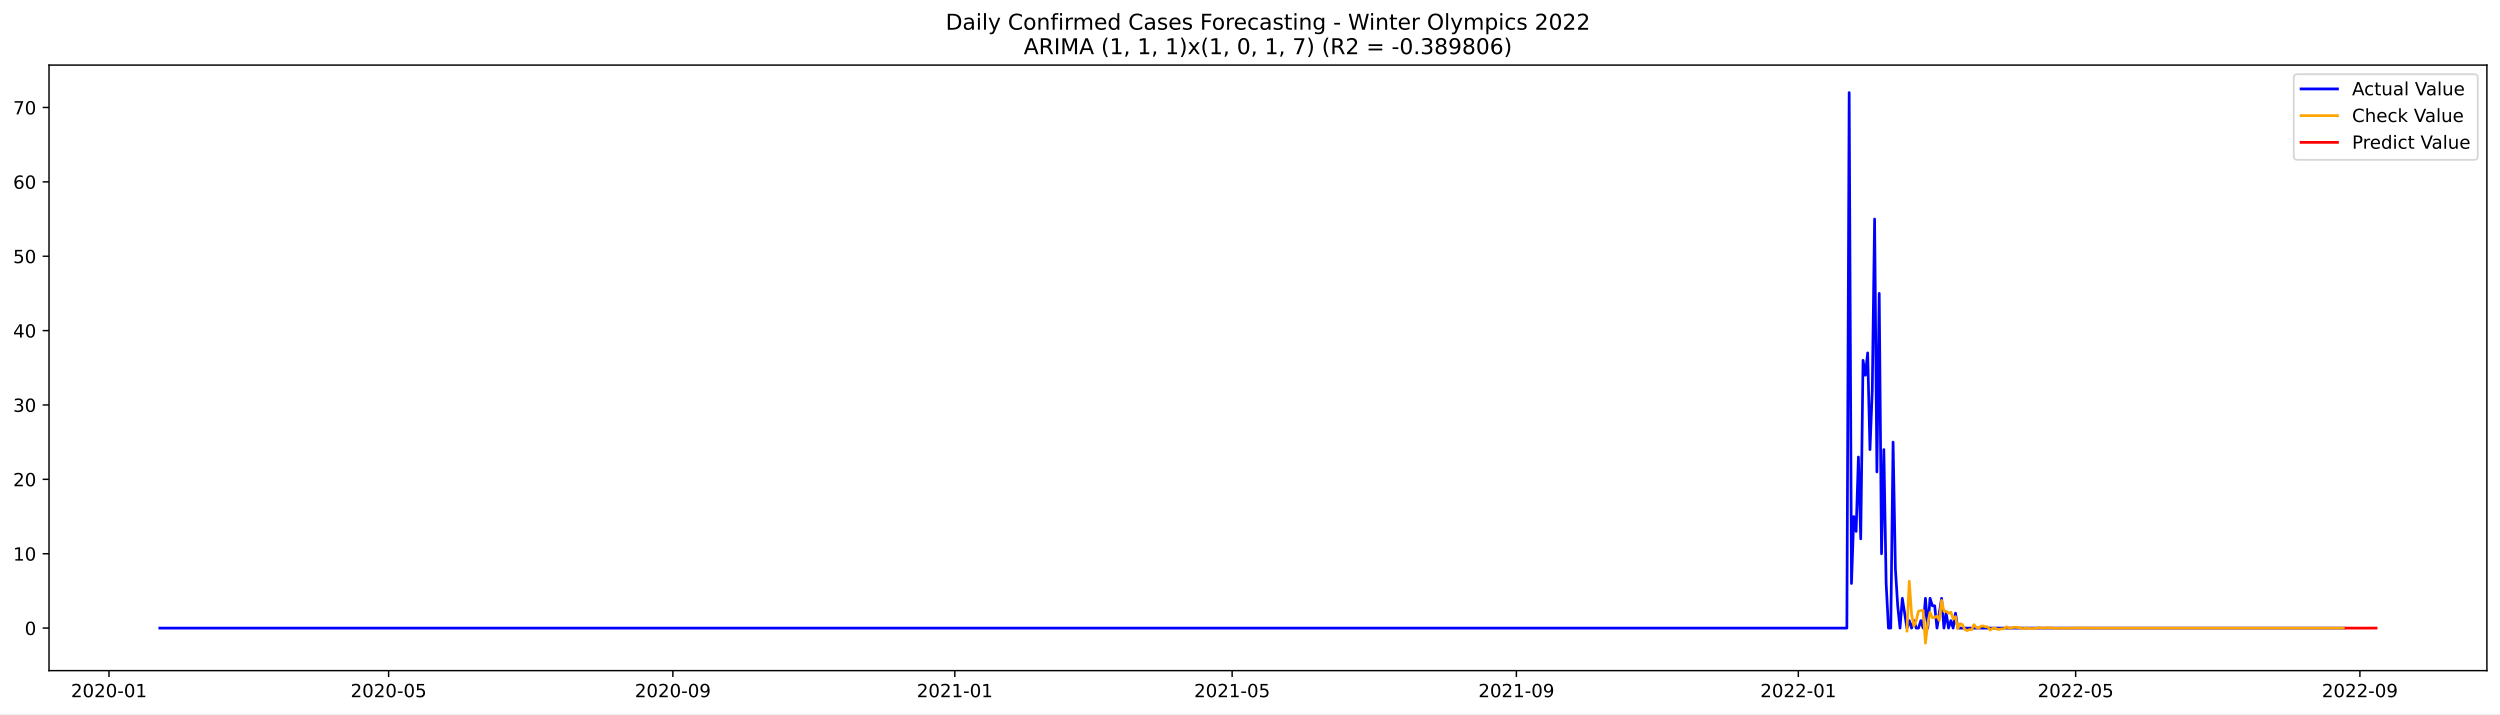
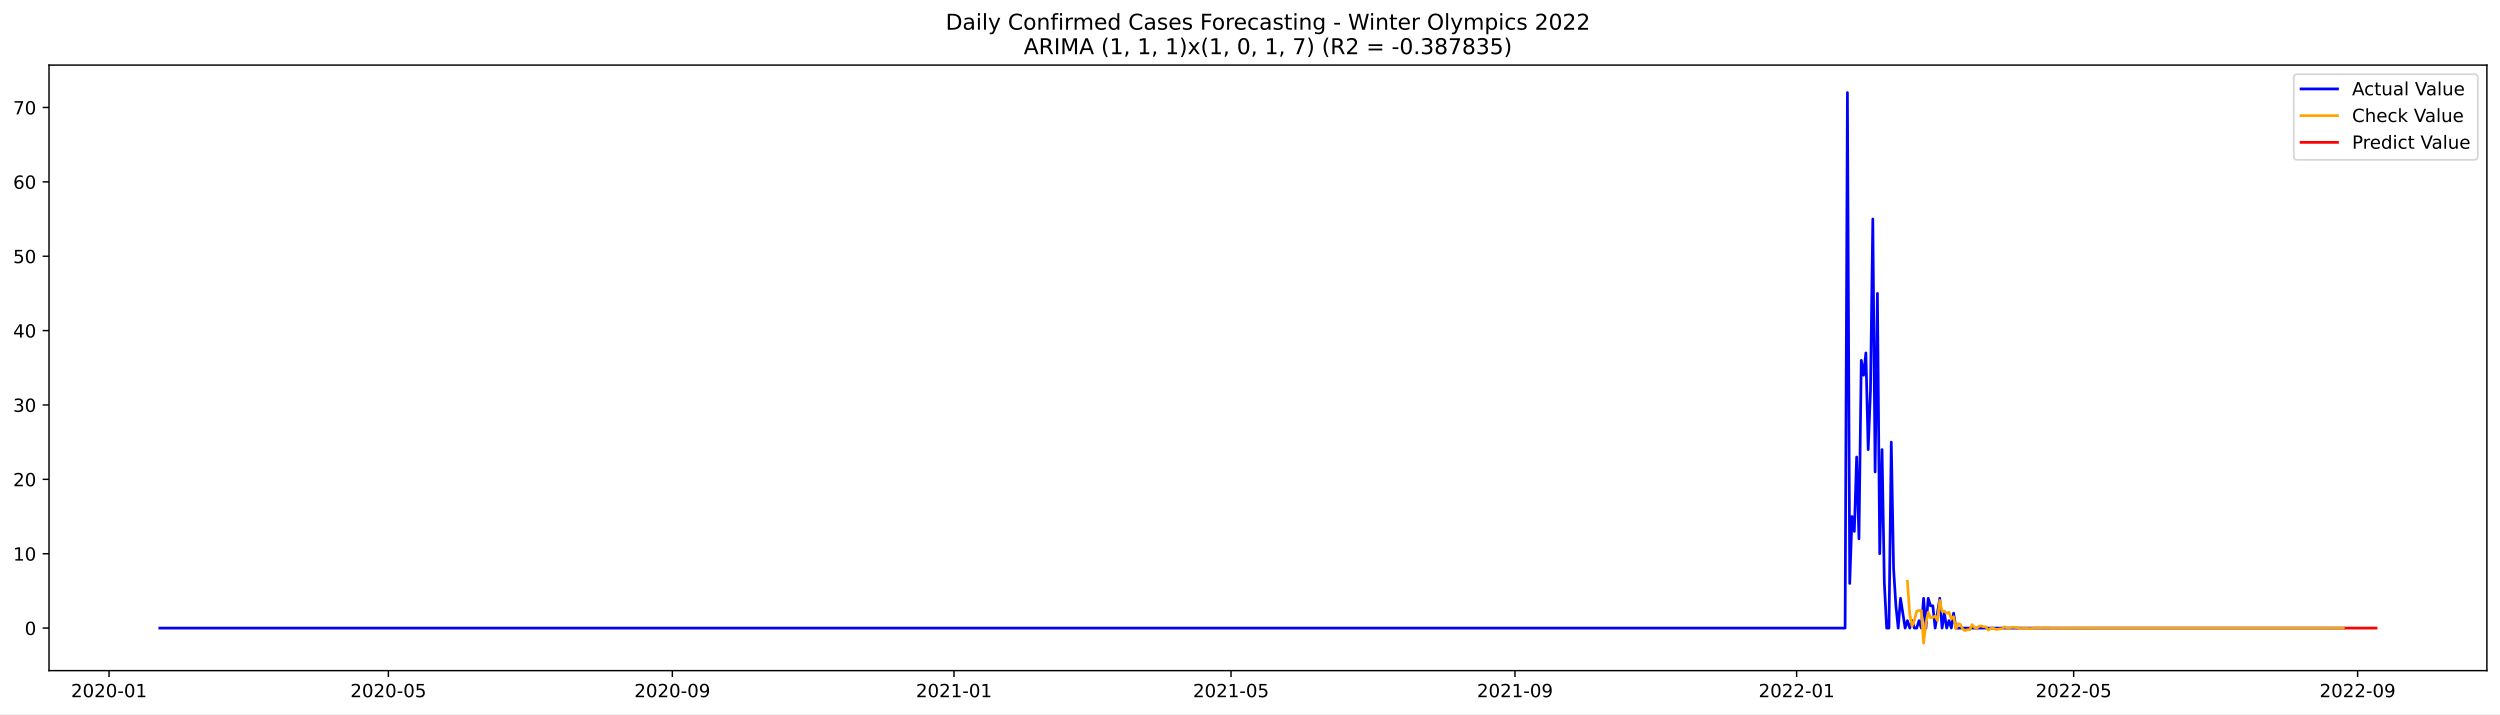
<svg xmlns="http://www.w3.org/2000/svg" xmlns:xlink="http://www.w3.org/1999/xlink" width="1373.325pt" height="392.274pt" viewBox="0 0 1373.325 392.274" version="1.1">
  <defs>
    <style type="text/css">*{stroke-linejoin: round; stroke-linecap: butt}</style>
  </defs>
  <g id="figure_1">
    <g id="patch_1">
      <path d="M 0 392.274  L 1373.325 392.274  L 1373.325 0  L 0 0  z " style="fill: #ffffff" />
    </g>
    <g id="axes_1">
      <g id="patch_2">
        <path d="M 26.925 368.396  L 1366.125 368.396  L 1366.125 35.755  L 26.925 35.755  z " style="fill: #ffffff" />
      </g>
      <g id="matplotlib.axis_1">
        <g id="xtick_1">
          <g id="line2d_1">
            <defs>
-               <path id="m130523db03" d="M 0 0  L 0 3.5  " style="stroke: #000000; stroke-width: 0.8" />
+               <path id="mf63155d45e" d="M 0 0  L 0 3.5  " style="stroke: #000000; stroke-width: 0.8" />
            </defs>
            <g>
-               <use xlink:href="#m130523db03" x="59.869" y="368.396" style="stroke: #000000; stroke-width: 0.8" />
+               <use xlink:href="#mf63155d45e" x="59.898" y="368.396" style="stroke: #000000; stroke-width: 0.8" />
            </g>
          </g>
          <g id="text_1">
-             <g transform="translate(38.97723 382.9939)scale(0.1 -0.1)">
+             <g transform="translate(39.00632 382.9939)scale(0.1 -0.1)">
              <defs>
                <path id="DejaVuSans-32" d="M 1228 531  L 3431 531  L 3431 0  L 469 0  L 469 531  Q 828 903 1448 1529  Q 2069 2156 2228 2338  Q 2531 2678 2651 2914  Q 2772 3150 2772 3378  Q 2772 3750 2511 3984  Q 2250 4219 1831 4219  Q 1534 4219 1204 4116  Q 875 4013 500 3803  L 500 4441  Q 881 4594 1212 4672  Q 1544 4750 1819 4750  Q 2544 4750 2975 4387  Q 3406 4025 3406 3419  Q 3406 3131 3298 2873  Q 3191 2616 2906 2266  Q 2828 2175 2409 1742  Q 1991 1309 1228 531  z " transform="scale(0.015625)" />
                <path id="DejaVuSans-30" d="M 2034 4250  Q 1547 4250 1301 3770  Q 1056 3291 1056 2328  Q 1056 1369 1301 889  Q 1547 409 2034 409  Q 2525 409 2770 889  Q 3016 1369 3016 2328  Q 3016 3291 2770 3770  Q 2525 4250 2034 4250  z M 2034 4750  Q 2819 4750 3233 4129  Q 3647 3509 3647 2328  Q 3647 1150 3233 529  Q 2819 -91 2034 -91  Q 1250 -91 836 529  Q 422 1150 422 2328  Q 422 3509 836 4129  Q 1250 4750 2034 4750  z " transform="scale(0.015625)" />
                <path id="DejaVuSans-2d" d="M 313 2009  L 1997 2009  L 1997 1497  L 313 1497  L 313 2009  z " transform="scale(0.015625)" />
                <path id="DejaVuSans-31" d="M 794 531  L 1825 531  L 1825 4091  L 703 3866  L 703 4441  L 1819 4666  L 2450 4666  L 2450 531  L 3481 531  L 3481 0  L 794 0  L 794 531  z " transform="scale(0.015625)" />
              </defs>
              <use xlink:href="#DejaVuSans-32" />
              <use xlink:href="#DejaVuSans-30" x="63.623" />
              <use xlink:href="#DejaVuSans-32" x="127.246" />
              <use xlink:href="#DejaVuSans-30" x="190.869" />
              <use xlink:href="#DejaVuSans-2d" x="254.492" />
              <use xlink:href="#DejaVuSans-30" x="290.576" />
              <use xlink:href="#DejaVuSans-31" x="354.199" />
            </g>
          </g>
        </g>
        <g id="xtick_2">
          <g id="line2d_2">
            <g>
-               <use xlink:href="#m130523db03" x="213.479" y="368.396" style="stroke: #000000; stroke-width: 0.8" />
+               <use xlink:href="#mf63155d45e" x="213.348" y="368.396" style="stroke: #000000; stroke-width: 0.8" />
            </g>
          </g>
          <g id="text_2">
-             <g transform="translate(192.5872 382.9939)scale(0.1 -0.1)">
+             <g transform="translate(192.4563 382.9939)scale(0.1 -0.1)">
              <defs>
                <path id="DejaVuSans-35" d="M 691 4666  L 3169 4666  L 3169 4134  L 1269 4134  L 1269 2991  Q 1406 3038 1543 3061  Q 1681 3084 1819 3084  Q 2600 3084 3056 2656  Q 3513 2228 3513 1497  Q 3513 744 3044 326  Q 2575 -91 1722 -91  Q 1428 -91 1123 -41  Q 819 9 494 109  L 494 744  Q 775 591 1075 516  Q 1375 441 1709 441  Q 2250 441 2565 725  Q 2881 1009 2881 1497  Q 2881 1984 2565 2268  Q 2250 2553 1709 2553  Q 1456 2553 1204 2497  Q 953 2441 691 2322  L 691 4666  z " transform="scale(0.015625)" />
              </defs>
              <use xlink:href="#DejaVuSans-32" />
              <use xlink:href="#DejaVuSans-30" x="63.623" />
              <use xlink:href="#DejaVuSans-32" x="127.246" />
              <use xlink:href="#DejaVuSans-30" x="190.869" />
              <use xlink:href="#DejaVuSans-2d" x="254.492" />
              <use xlink:href="#DejaVuSans-30" x="290.576" />
              <use xlink:href="#DejaVuSans-35" x="354.199" />
            </g>
          </g>
        </g>
        <g id="xtick_3">
          <g id="line2d_3">
            <g>
-               <use xlink:href="#m130523db03" x="369.628" y="368.396" style="stroke: #000000; stroke-width: 0.8" />
+               <use xlink:href="#mf63155d45e" x="369.334" y="368.396" style="stroke: #000000; stroke-width: 0.8" />
            </g>
          </g>
          <g id="text_3">
-             <g transform="translate(348.7363 382.9939)scale(0.1 -0.1)">
+             <g transform="translate(348.4427 382.9939)scale(0.1 -0.1)">
              <defs>
                <path id="DejaVuSans-39" d="M 703 97  L 703 672  Q 941 559 1184 500  Q 1428 441 1663 441  Q 2288 441 2617 861  Q 2947 1281 2994 2138  Q 2813 1869 2534 1725  Q 2256 1581 1919 1581  Q 1219 1581 811 2004  Q 403 2428 403 3163  Q 403 3881 828 4315  Q 1253 4750 1959 4750  Q 2769 4750 3195 4129  Q 3622 3509 3622 2328  Q 3622 1225 3098 567  Q 2575 -91 1691 -91  Q 1453 -91 1209 -44  Q 966 3 703 97  z M 1959 2075  Q 2384 2075 2632 2365  Q 2881 2656 2881 3163  Q 2881 3666 2632 3958  Q 2384 4250 1959 4250  Q 1534 4250 1286 3958  Q 1038 3666 1038 3163  Q 1038 2656 1286 2365  Q 1534 2075 1959 2075  z " transform="scale(0.015625)" />
              </defs>
              <use xlink:href="#DejaVuSans-32" />
              <use xlink:href="#DejaVuSans-30" x="63.623" />
              <use xlink:href="#DejaVuSans-32" x="127.246" />
              <use xlink:href="#DejaVuSans-30" x="190.869" />
              <use xlink:href="#DejaVuSans-2d" x="254.492" />
              <use xlink:href="#DejaVuSans-30" x="290.576" />
              <use xlink:href="#DejaVuSans-39" x="354.199" />
            </g>
          </g>
        </g>
        <g id="xtick_4">
          <g id="line2d_4">
            <g>
-               <use xlink:href="#m130523db03" x="524.507" y="368.396" style="stroke: #000000; stroke-width: 0.8" />
+               <use xlink:href="#mf63155d45e" x="524.052" y="368.396" style="stroke: #000000; stroke-width: 0.8" />
            </g>
          </g>
          <g id="text_4">
-             <g transform="translate(503.6158 382.9939)scale(0.1 -0.1)">
+             <g transform="translate(503.1609 382.9939)scale(0.1 -0.1)">
              <use xlink:href="#DejaVuSans-32" />
              <use xlink:href="#DejaVuSans-30" x="63.623" />
              <use xlink:href="#DejaVuSans-32" x="127.246" />
              <use xlink:href="#DejaVuSans-31" x="190.869" />
              <use xlink:href="#DejaVuSans-2d" x="254.492" />
              <use xlink:href="#DejaVuSans-30" x="290.576" />
              <use xlink:href="#DejaVuSans-31" x="354.199" />
            </g>
          </g>
        </g>
        <g id="xtick_5">
          <g id="line2d_5">
            <g>
-               <use xlink:href="#m130523db03" x="676.848" y="368.396" style="stroke: #000000; stroke-width: 0.8" />
+               <use xlink:href="#mf63155d45e" x="676.234" y="368.396" style="stroke: #000000; stroke-width: 0.8" />
            </g>
          </g>
          <g id="text_5">
-             <g transform="translate(655.9563 382.9939)scale(0.1 -0.1)">
+             <g transform="translate(655.3427 382.9939)scale(0.1 -0.1)">
              <use xlink:href="#DejaVuSans-32" />
              <use xlink:href="#DejaVuSans-30" x="63.623" />
              <use xlink:href="#DejaVuSans-32" x="127.246" />
              <use xlink:href="#DejaVuSans-31" x="190.869" />
              <use xlink:href="#DejaVuSans-2d" x="254.492" />
              <use xlink:href="#DejaVuSans-30" x="290.576" />
              <use xlink:href="#DejaVuSans-35" x="354.199" />
            </g>
          </g>
        </g>
        <g id="xtick_6">
          <g id="line2d_6">
            <g>
-               <use xlink:href="#m130523db03" x="832.997" y="368.396" style="stroke: #000000; stroke-width: 0.8" />
+               <use xlink:href="#mf63155d45e" x="832.22" y="368.396" style="stroke: #000000; stroke-width: 0.8" />
            </g>
          </g>
          <g id="text_6">
-             <g transform="translate(812.1053 382.9939)scale(0.1 -0.1)">
+             <g transform="translate(811.329 382.9939)scale(0.1 -0.1)">
              <use xlink:href="#DejaVuSans-32" />
              <use xlink:href="#DejaVuSans-30" x="63.623" />
              <use xlink:href="#DejaVuSans-32" x="127.246" />
              <use xlink:href="#DejaVuSans-31" x="190.869" />
              <use xlink:href="#DejaVuSans-2d" x="254.492" />
              <use xlink:href="#DejaVuSans-30" x="290.576" />
              <use xlink:href="#DejaVuSans-39" x="354.199" />
            </g>
          </g>
        </g>
        <g id="xtick_7">
          <g id="line2d_7">
            <g>
-               <use xlink:href="#m130523db03" x="987.876" y="368.396" style="stroke: #000000; stroke-width: 0.8" />
+               <use xlink:href="#mf63155d45e" x="986.939" y="368.396" style="stroke: #000000; stroke-width: 0.8" />
            </g>
          </g>
          <g id="text_7">
-             <g transform="translate(966.9848 382.9939)scale(0.1 -0.1)">
+             <g transform="translate(966.0472 382.9939)scale(0.1 -0.1)">
              <use xlink:href="#DejaVuSans-32" />
              <use xlink:href="#DejaVuSans-30" x="63.623" />
              <use xlink:href="#DejaVuSans-32" x="127.246" />
              <use xlink:href="#DejaVuSans-32" x="190.869" />
              <use xlink:href="#DejaVuSans-2d" x="254.492" />
              <use xlink:href="#DejaVuSans-30" x="290.576" />
              <use xlink:href="#DejaVuSans-31" x="354.199" />
            </g>
          </g>
        </g>
        <g id="xtick_8">
          <g id="line2d_8">
            <g>
-               <use xlink:href="#m130523db03" x="1140.217" y="368.396" style="stroke: #000000; stroke-width: 0.8" />
+               <use xlink:href="#mf63155d45e" x="1139.12" y="368.396" style="stroke: #000000; stroke-width: 0.8" />
            </g>
          </g>
          <g id="text_8">
-             <g transform="translate(1119.325 382.9939)scale(0.1 -0.1)">
+             <g transform="translate(1118.229 382.9939)scale(0.1 -0.1)">
              <use xlink:href="#DejaVuSans-32" />
              <use xlink:href="#DejaVuSans-30" x="63.623" />
              <use xlink:href="#DejaVuSans-32" x="127.246" />
              <use xlink:href="#DejaVuSans-32" x="190.869" />
              <use xlink:href="#DejaVuSans-2d" x="254.492" />
              <use xlink:href="#DejaVuSans-30" x="290.576" />
              <use xlink:href="#DejaVuSans-35" x="354.199" />
            </g>
          </g>
        </g>
        <g id="xtick_9">
          <g id="line2d_9">
            <g>
-               <use xlink:href="#m130523db03" x="1296.366" y="368.396" style="stroke: #000000; stroke-width: 0.8" />
+               <use xlink:href="#mf63155d45e" x="1295.107" y="368.396" style="stroke: #000000; stroke-width: 0.8" />
            </g>
          </g>
          <g id="text_9">
-             <g transform="translate(1275.474 382.9939)scale(0.1 -0.1)">
+             <g transform="translate(1274.215 382.9939)scale(0.1 -0.1)">
              <use xlink:href="#DejaVuSans-32" />
              <use xlink:href="#DejaVuSans-30" x="63.623" />
              <use xlink:href="#DejaVuSans-32" x="127.246" />
              <use xlink:href="#DejaVuSans-32" x="190.869" />
              <use xlink:href="#DejaVuSans-2d" x="254.492" />
              <use xlink:href="#DejaVuSans-30" x="290.576" />
              <use xlink:href="#DejaVuSans-39" x="354.199" />
            </g>
          </g>
        </g>
      </g>
      <g id="matplotlib.axis_2">
        <g id="ytick_1">
          <g id="line2d_10">
            <defs>
-               <path id="mfcdaeab564" d="M 0 0  L -3.5 0  " style="stroke: #000000; stroke-width: 0.8" />
+               <path id="m93170fe416" d="M 0 0  L -3.5 0  " style="stroke: #000000; stroke-width: 0.8" />
            </defs>
            <g>
-               <use xlink:href="#mfcdaeab564" x="26.925" y="345.021" style="stroke: #000000; stroke-width: 0.8" />
+               <use xlink:href="#m93170fe416" x="26.925" y="345.021" style="stroke: #000000; stroke-width: 0.8" />
            </g>
          </g>
          <g id="text_10">
-             <g transform="translate(13.5625 348.8207)scale(0.1 -0.1)">
+             <g transform="translate(13.5625 348.8205)scale(0.1 -0.1)">
              <use xlink:href="#DejaVuSans-30" />
            </g>
          </g>
        </g>
        <g id="ytick_2">
          <g id="line2d_11">
            <g>
-               <use xlink:href="#mfcdaeab564" x="26.925" y="304.168" style="stroke: #000000; stroke-width: 0.8" />
+               <use xlink:href="#m93170fe416" x="26.925" y="304.168" style="stroke: #000000; stroke-width: 0.8" />
            </g>
          </g>
          <g id="text_11">
-             <g transform="translate(7.2 307.9671)scale(0.1 -0.1)">
+             <g transform="translate(7.2 307.9669)scale(0.1 -0.1)">
              <use xlink:href="#DejaVuSans-31" />
              <use xlink:href="#DejaVuSans-30" x="63.623" />
            </g>
          </g>
        </g>
        <g id="ytick_3">
          <g id="line2d_12">
            <g>
-               <use xlink:href="#mfcdaeab564" x="26.925" y="263.314" style="stroke: #000000; stroke-width: 0.8" />
+               <use xlink:href="#m93170fe416" x="26.925" y="263.314" style="stroke: #000000; stroke-width: 0.8" />
            </g>
          </g>
          <g id="text_12">
-             <g transform="translate(7.2 267.1135)scale(0.1 -0.1)">
+             <g transform="translate(7.2 267.1134)scale(0.1 -0.1)">
              <use xlink:href="#DejaVuSans-32" />
              <use xlink:href="#DejaVuSans-30" x="63.623" />
            </g>
          </g>
        </g>
        <g id="ytick_4">
          <g id="line2d_13">
            <g>
-               <use xlink:href="#mfcdaeab564" x="26.925" y="222.461" style="stroke: #000000; stroke-width: 0.8" />
+               <use xlink:href="#m93170fe416" x="26.925" y="222.461" style="stroke: #000000; stroke-width: 0.8" />
            </g>
          </g>
          <g id="text_13">
-             <g transform="translate(7.2 226.2599)scale(0.1 -0.1)">
+             <g transform="translate(7.2 226.2598)scale(0.1 -0.1)">
              <defs>
                <path id="DejaVuSans-33" d="M 2597 2516  Q 3050 2419 3304 2112  Q 3559 1806 3559 1356  Q 3559 666 3084 287  Q 2609 -91 1734 -91  Q 1441 -91 1130 -33  Q 819 25 488 141  L 488 750  Q 750 597 1062 519  Q 1375 441 1716 441  Q 2309 441 2620 675  Q 2931 909 2931 1356  Q 2931 1769 2642 2001  Q 2353 2234 1838 2234  L 1294 2234  L 1294 2753  L 1863 2753  Q 2328 2753 2575 2939  Q 2822 3125 2822 3475  Q 2822 3834 2567 4026  Q 2313 4219 1838 4219  Q 1578 4219 1281 4162  Q 984 4106 628 3988  L 628 4550  Q 988 4650 1302 4700  Q 1616 4750 1894 4750  Q 2613 4750 3031 4423  Q 3450 4097 3450 3541  Q 3450 3153 3228 2886  Q 3006 2619 2597 2516  z " transform="scale(0.015625)" />
              </defs>
              <use xlink:href="#DejaVuSans-33" />
              <use xlink:href="#DejaVuSans-30" x="63.623" />
            </g>
          </g>
        </g>
        <g id="ytick_5">
          <g id="line2d_14">
            <g>
-               <use xlink:href="#mfcdaeab564" x="26.925" y="181.607" style="stroke: #000000; stroke-width: 0.8" />
+               <use xlink:href="#m93170fe416" x="26.925" y="181.607" style="stroke: #000000; stroke-width: 0.8" />
            </g>
          </g>
          <g id="text_14">
            <g transform="translate(7.2 185.4062)scale(0.1 -0.1)">
              <defs>
                <path id="DejaVuSans-34" d="M 2419 4116  L 825 1625  L 2419 1625  L 2419 4116  z M 2253 4666  L 3047 4666  L 3047 1625  L 3713 1625  L 3713 1100  L 3047 1100  L 3047 0  L 2419 0  L 2419 1100  L 313 1100  L 313 1709  L 2253 4666  z " transform="scale(0.015625)" />
              </defs>
              <use xlink:href="#DejaVuSans-34" />
              <use xlink:href="#DejaVuSans-30" x="63.623" />
            </g>
          </g>
        </g>
        <g id="ytick_6">
          <g id="line2d_15">
            <g>
-               <use xlink:href="#mfcdaeab564" x="26.925" y="140.753" style="stroke: #000000; stroke-width: 0.8" />
+               <use xlink:href="#m93170fe416" x="26.925" y="140.753" style="stroke: #000000; stroke-width: 0.8" />
            </g>
          </g>
          <g id="text_15">
            <g transform="translate(7.2 144.5526)scale(0.1 -0.1)">
              <use xlink:href="#DejaVuSans-35" />
              <use xlink:href="#DejaVuSans-30" x="63.623" />
            </g>
          </g>
        </g>
        <g id="ytick_7">
          <g id="line2d_16">
            <g>
-               <use xlink:href="#mfcdaeab564" x="26.925" y="99.9" style="stroke: #000000; stroke-width: 0.8" />
+               <use xlink:href="#m93170fe416" x="26.925" y="99.9" style="stroke: #000000; stroke-width: 0.8" />
            </g>
          </g>
          <g id="text_16">
            <g transform="translate(7.2 103.699)scale(0.1 -0.1)">
              <defs>
                <path id="DejaVuSans-36" d="M 2113 2584  Q 1688 2584 1439 2293  Q 1191 2003 1191 1497  Q 1191 994 1439 701  Q 1688 409 2113 409  Q 2538 409 2786 701  Q 3034 994 3034 1497  Q 3034 2003 2786 2293  Q 2538 2584 2113 2584  z M 3366 4563  L 3366 3988  Q 3128 4100 2886 4159  Q 2644 4219 2406 4219  Q 1781 4219 1451 3797  Q 1122 3375 1075 2522  Q 1259 2794 1537 2939  Q 1816 3084 2150 3084  Q 2853 3084 3261 2657  Q 3669 2231 3669 1497  Q 3669 778 3244 343  Q 2819 -91 2113 -91  Q 1303 -91 875 529  Q 447 1150 447 2328  Q 447 3434 972 4092  Q 1497 4750 2381 4750  Q 2619 4750 2861 4703  Q 3103 4656 3366 4563  z " transform="scale(0.015625)" />
              </defs>
              <use xlink:href="#DejaVuSans-36" />
              <use xlink:href="#DejaVuSans-30" x="63.623" />
            </g>
          </g>
        </g>
        <g id="ytick_8">
          <g id="line2d_17">
            <g>
-               <use xlink:href="#mfcdaeab564" x="26.925" y="59.046" style="stroke: #000000; stroke-width: 0.8" />
+               <use xlink:href="#m93170fe416" x="26.925" y="59.046" style="stroke: #000000; stroke-width: 0.8" />
            </g>
          </g>
          <g id="text_17">
            <g transform="translate(7.2 62.84544)scale(0.1 -0.1)">
              <defs>
                <path id="DejaVuSans-37" d="M 525 4666  L 3525 4666  L 3525 4397  L 1831 0  L 1172 0  L 2766 4134  L 525 4134  L 525 4666  z " transform="scale(0.015625)" />
              </defs>
              <use xlink:href="#DejaVuSans-37" />
              <use xlink:href="#DejaVuSans-30" x="63.623" />
            </g>
          </g>
        </g>
      </g>
      <g id="line2d_18">
-         <path d="M 87.798 345.021  L 1014.536 345.021  L 1015.805 50.876  L 1017.075 320.509  L 1018.344 283.741  L 1019.614 291.912  L 1020.883 251.058  L 1022.153 295.997  L 1023.422 197.948  L 1024.692 206.119  L 1025.961 193.863  L 1027.231 246.973  L 1028.5 214.29  L 1029.77 120.327  L 1031.039 259.229  L 1032.309 161.18  L 1033.578 304.168  L 1034.848 246.973  L 1036.117 320.509  L 1037.387 345.021  L 1038.656 345.021  L 1039.926 242.887  L 1041.195 312.339  L 1042.465 332.765  L 1043.734 345.021  L 1045.004 328.68  L 1047.543 345.021  L 1048.812 340.936  L 1050.082 345.021  L 1051.351 340.936  L 1052.621 345.021  L 1053.89 345.021  L 1055.16 340.936  L 1056.429 345.021  L 1057.699 328.68  L 1058.968 345.021  L 1060.238 328.68  L 1061.507 332.765  L 1062.777 332.765  L 1064.046 345.021  L 1066.585 328.68  L 1067.855 345.021  L 1069.124 336.851  L 1070.394 345.021  L 1071.663 340.936  L 1072.933 345.021  L 1074.203 336.851  L 1075.472 345.021  L 1287.479 345.021  L 1287.479 345.021  " clip-path="url(#p9d78a098e5)" style="fill: none; stroke: #0000ff; stroke-width: 1.5; stroke-linecap: square" />
+         <path d="M 87.798 345.021  L 1013.57 345.021  L 1014.839 50.876  L 1016.107 320.509  L 1017.375 283.741  L 1018.643 291.912  L 1019.911 251.058  L 1021.18 295.997  L 1022.448 197.948  L 1023.716 206.119  L 1024.984 193.863  L 1026.252 246.973  L 1027.52 214.29  L 1028.789 120.327  L 1030.057 259.229  L 1031.325 161.18  L 1032.593 304.168  L 1033.861 246.973  L 1035.13 320.509  L 1036.398 345.021  L 1037.666 345.021  L 1038.934 242.887  L 1040.202 312.338  L 1041.47 332.765  L 1042.739 345.021  L 1044.007 328.68  L 1046.543 345.021  L 1047.811 340.936  L 1049.08 345.021  L 1050.348 340.936  L 1051.616 345.021  L 1052.884 345.021  L 1054.152 340.936  L 1055.42 345.021  L 1056.689 328.68  L 1057.957 345.021  L 1059.225 328.68  L 1060.493 332.765  L 1061.761 332.765  L 1063.03 345.021  L 1065.566 328.68  L 1066.834 345.021  L 1068.102 336.851  L 1069.37 345.021  L 1070.639 340.936  L 1071.907 345.021  L 1073.175 336.851  L 1074.443 345.021  L 1287.498 345.021  L 1287.498 345.021  " clip-path="url(#p929650ddcc)" style="fill: none; stroke: #0000ff; stroke-width: 1.5; stroke-linecap: square" />
      </g>
      <g id="line2d_19">
-         <path d="M 1047.543 346.63  L 1048.812 319.307  L 1050.082 337.484  L 1051.351 343.923  L 1052.621 340.82  L 1053.89 335.809  L 1055.16 335.356  L 1056.429 335.314  L 1057.699 353.276  L 1058.968 342.393  L 1060.238 336.391  L 1061.507 339.338  L 1062.777 339.132  L 1064.046 338.462  L 1065.316 340.878  L 1066.585 329.809  L 1067.855 335.826  L 1069.124 335.702  L 1070.394 336.926  L 1071.663 336.297  L 1072.933 339.954  L 1074.203 338.759  L 1075.472 345.379  L 1076.742 342.621  L 1078.011 343.078  L 1079.281 345.702  L 1080.55 346.393  L 1081.82 345.905  L 1083.089 345.884  L 1084.359 343.142  L 1085.628 344.611  L 1086.898 345.16  L 1088.167 344.016  L 1089.437 343.852  L 1090.706 344.297  L 1091.976 344.391  L 1093.245 346.115  L 1094.515 345.24  L 1095.784 344.919  L 1097.054 345.627  L 1098.323 345.732  L 1099.593 345.462  L 1100.862 345.406  L 1102.132 344.351  L 1103.401 344.887  L 1104.671 345.084  L 1105.94 344.65  L 1107.21 344.586  L 1108.479 344.751  L 1109.749 344.786  L 1111.018 345.432  L 1112.288 345.104  L 1113.557 344.983  L 1114.827 345.249  L 1116.096 345.288  L 1118.635 345.166  L 1119.905 344.77  L 1121.174 344.971  L 1122.444 345.045  L 1123.713 344.882  L 1126.252 344.92  L 1127.522 344.933  L 1128.791 345.176  L 1131.33 345.007  L 1133.869 345.121  L 1142.756 344.96  L 1152.912 345.045  L 1210.039 345.021  L 1287.479 345.021  L 1287.479 345.021  " clip-path="url(#p9d78a098e5)" style="fill: none; stroke: #ffa500; stroke-width: 1.5; stroke-linecap: square" />
+         <path d="M 1047.811 319.306  L 1049.08 337.484  L 1050.348 343.923  L 1051.616 340.82  L 1052.884 335.808  L 1054.152 335.356  L 1055.42 335.314  L 1056.689 353.276  L 1057.957 342.393  L 1059.225 336.391  L 1060.493 339.338  L 1061.761 339.132  L 1063.03 338.462  L 1064.298 340.878  L 1065.566 329.808  L 1066.834 335.826  L 1068.102 335.702  L 1069.37 336.926  L 1070.639 336.296  L 1071.907 339.954  L 1073.175 338.758  L 1074.443 345.379  L 1075.711 342.621  L 1076.98 343.078  L 1078.248 345.702  L 1079.516 346.393  L 1080.784 345.904  L 1082.052 345.883  L 1083.32 343.141  L 1084.589 344.611  L 1085.857 345.16  L 1087.125 344.016  L 1088.393 343.852  L 1089.661 344.296  L 1090.93 344.39  L 1092.198 346.115  L 1093.466 345.24  L 1094.734 344.919  L 1096.002 345.627  L 1097.27 345.732  L 1098.539 345.462  L 1099.807 345.406  L 1101.075 344.35  L 1102.343 344.887  L 1103.611 345.084  L 1104.88 344.65  L 1106.148 344.586  L 1107.416 344.751  L 1108.684 344.786  L 1109.952 345.432  L 1111.22 345.104  L 1112.489 344.983  L 1113.757 345.249  L 1115.025 345.288  L 1117.561 345.166  L 1118.83 344.77  L 1120.098 344.971  L 1121.366 345.045  L 1122.634 344.882  L 1125.17 344.92  L 1126.439 344.933  L 1127.707 345.175  L 1130.243 345.007  L 1132.78 345.121  L 1141.657 344.96  L 1151.802 345.045  L 1208.87 345.021  L 1287.498 345.021  L 1287.498 345.021  " clip-path="url(#p929650ddcc)" style="fill: none; stroke: #ffa500; stroke-width: 1.5; stroke-linecap: square" />
      </g>
      <g id="line2d_20">
-         <path d="M 1288.749 345.021  L 1290.018 345.021  L 1291.288 345.021  L 1292.557 345.021  L 1293.827 345.021  L 1295.096 345.021  L 1296.366 345.021  L 1297.635 345.021  L 1298.905 345.021  L 1300.174 345.021  L 1301.444 345.021  L 1302.713 345.021  L 1303.983 345.021  L 1305.252 345.021  " clip-path="url(#p9d78a098e5)" style="fill: none; stroke: #ff0000; stroke-width: 1.5; stroke-linecap: square" />
+         <path d="M 1288.766 345.021  L 1290.034 345.021  L 1291.302 345.021  L 1292.57 345.021  L 1293.839 345.021  L 1295.107 345.021  L 1296.375 345.021  L 1297.643 345.021  L 1298.911 345.021  L 1300.18 345.021  L 1301.448 345.021  L 1302.716 345.021  L 1303.984 345.021  L 1305.252 345.021  " clip-path="url(#p929650ddcc)" style="fill: none; stroke: #ff0000; stroke-width: 1.5; stroke-linecap: square" />
      </g>
      <g id="patch_3">
        <path d="M 26.925 368.396  L 26.925 35.755  " style="fill: none; stroke: #000000; stroke-width: 0.8; stroke-linejoin: miter; stroke-linecap: square" />
      </g>
      <g id="patch_4">
        <path d="M 1366.125 368.396  L 1366.125 35.755  " style="fill: none; stroke: #000000; stroke-width: 0.8; stroke-linejoin: miter; stroke-linecap: square" />
      </g>
      <g id="patch_5">
        <path d="M 26.925 368.396  L 1366.125 368.396  " style="fill: none; stroke: #000000; stroke-width: 0.8; stroke-linejoin: miter; stroke-linecap: square" />
      </g>
      <g id="patch_6">
        <path d="M 26.925 35.755  L 1366.125 35.755  " style="fill: none; stroke: #000000; stroke-width: 0.8; stroke-linejoin: miter; stroke-linecap: square" />
      </g>
      <g id="text_18">
        <g transform="translate(519.4772 16.31812)scale(0.12 -0.12)">
          <defs>
            <path id="DejaVuSans-44" d="M 1259 4147  L 1259 519  L 2022 519  Q 2988 519 3436 956  Q 3884 1394 3884 2338  Q 3884 3275 3436 3711  Q 2988 4147 2022 4147  L 1259 4147  z M 628 4666  L 1925 4666  Q 3281 4666 3915 4102  Q 4550 3538 4550 2338  Q 4550 1131 3912 565  Q 3275 0 1925 0  L 628 0  L 628 4666  z " transform="scale(0.015625)" />
            <path id="DejaVuSans-61" d="M 2194 1759  Q 1497 1759 1228 1600  Q 959 1441 959 1056  Q 959 750 1161 570  Q 1363 391 1709 391  Q 2188 391 2477 730  Q 2766 1069 2766 1631  L 2766 1759  L 2194 1759  z M 3341 1997  L 3341 0  L 2766 0  L 2766 531  Q 2569 213 2275 61  Q 1981 -91 1556 -91  Q 1019 -91 701 211  Q 384 513 384 1019  Q 384 1609 779 1909  Q 1175 2209 1959 2209  L 2766 2209  L 2766 2266  Q 2766 2663 2505 2880  Q 2244 3097 1772 3097  Q 1472 3097 1187 3025  Q 903 2953 641 2809  L 641 3341  Q 956 3463 1253 3523  Q 1550 3584 1831 3584  Q 2591 3584 2966 3190  Q 3341 2797 3341 1997  z " transform="scale(0.015625)" />
            <path id="DejaVuSans-69" d="M 603 3500  L 1178 3500  L 1178 0  L 603 0  L 603 3500  z M 603 4863  L 1178 4863  L 1178 4134  L 603 4134  L 603 4863  z " transform="scale(0.015625)" />
            <path id="DejaVuSans-6c" d="M 603 4863  L 1178 4863  L 1178 0  L 603 0  L 603 4863  z " transform="scale(0.015625)" />
            <path id="DejaVuSans-79" d="M 2059 -325  Q 1816 -950 1584 -1140  Q 1353 -1331 966 -1331  L 506 -1331  L 506 -850  L 844 -850  Q 1081 -850 1212 -737  Q 1344 -625 1503 -206  L 1606 56  L 191 3500  L 800 3500  L 1894 763  L 2988 3500  L 3597 3500  L 2059 -325  z " transform="scale(0.015625)" />
            <path id="DejaVuSans-20" transform="scale(0.015625)" />
            <path id="DejaVuSans-43" d="M 4122 4306  L 4122 3641  Q 3803 3938 3442 4084  Q 3081 4231 2675 4231  Q 1875 4231 1450 3742  Q 1025 3253 1025 2328  Q 1025 1406 1450 917  Q 1875 428 2675 428  Q 3081 428 3442 575  Q 3803 722 4122 1019  L 4122 359  Q 3791 134 3420 21  Q 3050 -91 2638 -91  Q 1578 -91 968 557  Q 359 1206 359 2328  Q 359 3453 968 4101  Q 1578 4750 2638 4750  Q 3056 4750 3426 4639  Q 3797 4528 4122 4306  z " transform="scale(0.015625)" />
            <path id="DejaVuSans-6f" d="M 1959 3097  Q 1497 3097 1228 2736  Q 959 2375 959 1747  Q 959 1119 1226 758  Q 1494 397 1959 397  Q 2419 397 2687 759  Q 2956 1122 2956 1747  Q 2956 2369 2687 2733  Q 2419 3097 1959 3097  z M 1959 3584  Q 2709 3584 3137 3096  Q 3566 2609 3566 1747  Q 3566 888 3137 398  Q 2709 -91 1959 -91  Q 1206 -91 779 398  Q 353 888 353 1747  Q 353 2609 779 3096  Q 1206 3584 1959 3584  z " transform="scale(0.015625)" />
            <path id="DejaVuSans-6e" d="M 3513 2113  L 3513 0  L 2938 0  L 2938 2094  Q 2938 2591 2744 2837  Q 2550 3084 2163 3084  Q 1697 3084 1428 2787  Q 1159 2491 1159 1978  L 1159 0  L 581 0  L 581 3500  L 1159 3500  L 1159 2956  Q 1366 3272 1645 3428  Q 1925 3584 2291 3584  Q 2894 3584 3203 3211  Q 3513 2838 3513 2113  z " transform="scale(0.015625)" />
            <path id="DejaVuSans-66" d="M 2375 4863  L 2375 4384  L 1825 4384  Q 1516 4384 1395 4259  Q 1275 4134 1275 3809  L 1275 3500  L 2222 3500  L 2222 3053  L 1275 3053  L 1275 0  L 697 0  L 697 3053  L 147 3053  L 147 3500  L 697 3500  L 697 3744  Q 697 4328 969 4595  Q 1241 4863 1831 4863  L 2375 4863  z " transform="scale(0.015625)" />
            <path id="DejaVuSans-72" d="M 2631 2963  Q 2534 3019 2420 3045  Q 2306 3072 2169 3072  Q 1681 3072 1420 2755  Q 1159 2438 1159 1844  L 1159 0  L 581 0  L 581 3500  L 1159 3500  L 1159 2956  Q 1341 3275 1631 3429  Q 1922 3584 2338 3584  Q 2397 3584 2469 3576  Q 2541 3569 2628 3553  L 2631 2963  z " transform="scale(0.015625)" />
            <path id="DejaVuSans-6d" d="M 3328 2828  Q 3544 3216 3844 3400  Q 4144 3584 4550 3584  Q 5097 3584 5394 3201  Q 5691 2819 5691 2113  L 5691 0  L 5113 0  L 5113 2094  Q 5113 2597 4934 2840  Q 4756 3084 4391 3084  Q 3944 3084 3684 2787  Q 3425 2491 3425 1978  L 3425 0  L 2847 0  L 2847 2094  Q 2847 2600 2669 2842  Q 2491 3084 2119 3084  Q 1678 3084 1418 2786  Q 1159 2488 1159 1978  L 1159 0  L 581 0  L 581 3500  L 1159 3500  L 1159 2956  Q 1356 3278 1631 3431  Q 1906 3584 2284 3584  Q 2666 3584 2933 3390  Q 3200 3197 3328 2828  z " transform="scale(0.015625)" />
            <path id="DejaVuSans-65" d="M 3597 1894  L 3597 1613  L 953 1613  Q 991 1019 1311 708  Q 1631 397 2203 397  Q 2534 397 2845 478  Q 3156 559 3463 722  L 3463 178  Q 3153 47 2828 -22  Q 2503 -91 2169 -91  Q 1331 -91 842 396  Q 353 884 353 1716  Q 353 2575 817 3079  Q 1281 3584 2069 3584  Q 2775 3584 3186 3129  Q 3597 2675 3597 1894  z M 3022 2063  Q 3016 2534 2758 2815  Q 2500 3097 2075 3097  Q 1594 3097 1305 2825  Q 1016 2553 972 2059  L 3022 2063  z " transform="scale(0.015625)" />
            <path id="DejaVuSans-64" d="M 2906 2969  L 2906 4863  L 3481 4863  L 3481 0  L 2906 0  L 2906 525  Q 2725 213 2448 61  Q 2172 -91 1784 -91  Q 1150 -91 751 415  Q 353 922 353 1747  Q 353 2572 751 3078  Q 1150 3584 1784 3584  Q 2172 3584 2448 3432  Q 2725 3281 2906 2969  z M 947 1747  Q 947 1113 1208 752  Q 1469 391 1925 391  Q 2381 391 2643 752  Q 2906 1113 2906 1747  Q 2906 2381 2643 2742  Q 2381 3103 1925 3103  Q 1469 3103 1208 2742  Q 947 2381 947 1747  z " transform="scale(0.015625)" />
            <path id="DejaVuSans-73" d="M 2834 3397  L 2834 2853  Q 2591 2978 2328 3040  Q 2066 3103 1784 3103  Q 1356 3103 1142 2972  Q 928 2841 928 2578  Q 928 2378 1081 2264  Q 1234 2150 1697 2047  L 1894 2003  Q 2506 1872 2764 1633  Q 3022 1394 3022 966  Q 3022 478 2636 193  Q 2250 -91 1575 -91  Q 1294 -91 989 -36  Q 684 19 347 128  L 347 722  Q 666 556 975 473  Q 1284 391 1588 391  Q 1994 391 2212 530  Q 2431 669 2431 922  Q 2431 1156 2273 1281  Q 2116 1406 1581 1522  L 1381 1569  Q 847 1681 609 1914  Q 372 2147 372 2553  Q 372 3047 722 3315  Q 1072 3584 1716 3584  Q 2034 3584 2315 3537  Q 2597 3491 2834 3397  z " transform="scale(0.015625)" />
            <path id="DejaVuSans-46" d="M 628 4666  L 3309 4666  L 3309 4134  L 1259 4134  L 1259 2759  L 3109 2759  L 3109 2228  L 1259 2228  L 1259 0  L 628 0  L 628 4666  z " transform="scale(0.015625)" />
            <path id="DejaVuSans-63" d="M 3122 3366  L 3122 2828  Q 2878 2963 2633 3030  Q 2388 3097 2138 3097  Q 1578 3097 1268 2742  Q 959 2388 959 1747  Q 959 1106 1268 751  Q 1578 397 2138 397  Q 2388 397 2633 464  Q 2878 531 3122 666  L 3122 134  Q 2881 22 2623 -34  Q 2366 -91 2075 -91  Q 1284 -91 818 406  Q 353 903 353 1747  Q 353 2603 823 3093  Q 1294 3584 2113 3584  Q 2378 3584 2631 3529  Q 2884 3475 3122 3366  z " transform="scale(0.015625)" />
            <path id="DejaVuSans-74" d="M 1172 4494  L 1172 3500  L 2356 3500  L 2356 3053  L 1172 3053  L 1172 1153  Q 1172 725 1289 603  Q 1406 481 1766 481  L 2356 481  L 2356 0  L 1766 0  Q 1100 0 847 248  Q 594 497 594 1153  L 594 3053  L 172 3053  L 172 3500  L 594 3500  L 594 4494  L 1172 4494  z " transform="scale(0.015625)" />
            <path id="DejaVuSans-67" d="M 2906 1791  Q 2906 2416 2648 2759  Q 2391 3103 1925 3103  Q 1463 3103 1205 2759  Q 947 2416 947 1791  Q 947 1169 1205 825  Q 1463 481 1925 481  Q 2391 481 2648 825  Q 2906 1169 2906 1791  z M 3481 434  Q 3481 -459 3084 -895  Q 2688 -1331 1869 -1331  Q 1566 -1331 1297 -1286  Q 1028 -1241 775 -1147  L 775 -588  Q 1028 -725 1275 -790  Q 1522 -856 1778 -856  Q 2344 -856 2625 -561  Q 2906 -266 2906 331  L 2906 616  Q 2728 306 2450 153  Q 2172 0 1784 0  Q 1141 0 747 490  Q 353 981 353 1791  Q 353 2603 747 3093  Q 1141 3584 1784 3584  Q 2172 3584 2450 3431  Q 2728 3278 2906 2969  L 2906 3500  L 3481 3500  L 3481 434  z " transform="scale(0.015625)" />
            <path id="DejaVuSans-57" d="M 213 4666  L 850 4666  L 1831 722  L 2809 4666  L 3519 4666  L 4500 722  L 5478 4666  L 6119 4666  L 4947 0  L 4153 0  L 3169 4050  L 2175 0  L 1381 0  L 213 4666  z " transform="scale(0.015625)" />
            <path id="DejaVuSans-4f" d="M 2522 4238  Q 1834 4238 1429 3725  Q 1025 3213 1025 2328  Q 1025 1447 1429 934  Q 1834 422 2522 422  Q 3209 422 3611 934  Q 4013 1447 4013 2328  Q 4013 3213 3611 3725  Q 3209 4238 2522 4238  z M 2522 4750  Q 3503 4750 4090 4092  Q 4678 3434 4678 2328  Q 4678 1225 4090 567  Q 3503 -91 2522 -91  Q 1538 -91 948 565  Q 359 1222 359 2328  Q 359 3434 948 4092  Q 1538 4750 2522 4750  z " transform="scale(0.015625)" />
            <path id="DejaVuSans-70" d="M 1159 525  L 1159 -1331  L 581 -1331  L 581 3500  L 1159 3500  L 1159 2969  Q 1341 3281 1617 3432  Q 1894 3584 2278 3584  Q 2916 3584 3314 3078  Q 3713 2572 3713 1747  Q 3713 922 3314 415  Q 2916 -91 2278 -91  Q 1894 -91 1617 61  Q 1341 213 1159 525  z M 3116 1747  Q 3116 2381 2855 2742  Q 2594 3103 2138 3103  Q 1681 3103 1420 2742  Q 1159 2381 1159 1747  Q 1159 1113 1420 752  Q 1681 391 2138 391  Q 2594 391 2855 752  Q 3116 1113 3116 1747  z " transform="scale(0.015625)" />
          </defs>
          <use xlink:href="#DejaVuSans-44" />
          <use xlink:href="#DejaVuSans-61" x="77.002" />
          <use xlink:href="#DejaVuSans-69" x="138.281" />
          <use xlink:href="#DejaVuSans-6c" x="166.064" />
          <use xlink:href="#DejaVuSans-79" x="193.848" />
          <use xlink:href="#DejaVuSans-20" x="253.027" />
          <use xlink:href="#DejaVuSans-43" x="284.814" />
          <use xlink:href="#DejaVuSans-6f" x="354.639" />
          <use xlink:href="#DejaVuSans-6e" x="415.82" />
          <use xlink:href="#DejaVuSans-66" x="479.199" />
          <use xlink:href="#DejaVuSans-69" x="514.404" />
          <use xlink:href="#DejaVuSans-72" x="542.188" />
          <use xlink:href="#DejaVuSans-6d" x="581.551" />
          <use xlink:href="#DejaVuSans-65" x="678.963" />
          <use xlink:href="#DejaVuSans-64" x="740.486" />
          <use xlink:href="#DejaVuSans-20" x="803.963" />
          <use xlink:href="#DejaVuSans-43" x="835.75" />
          <use xlink:href="#DejaVuSans-61" x="905.574" />
          <use xlink:href="#DejaVuSans-73" x="966.854" />
          <use xlink:href="#DejaVuSans-65" x="1018.953" />
          <use xlink:href="#DejaVuSans-73" x="1080.477" />
          <use xlink:href="#DejaVuSans-20" x="1132.576" />
          <use xlink:href="#DejaVuSans-46" x="1164.363" />
          <use xlink:href="#DejaVuSans-6f" x="1218.258" />
          <use xlink:href="#DejaVuSans-72" x="1279.439" />
          <use xlink:href="#DejaVuSans-65" x="1318.303" />
          <use xlink:href="#DejaVuSans-63" x="1379.826" />
          <use xlink:href="#DejaVuSans-61" x="1434.807" />
          <use xlink:href="#DejaVuSans-73" x="1496.086" />
          <use xlink:href="#DejaVuSans-74" x="1548.186" />
          <use xlink:href="#DejaVuSans-69" x="1587.395" />
          <use xlink:href="#DejaVuSans-6e" x="1615.178" />
          <use xlink:href="#DejaVuSans-67" x="1678.557" />
          <use xlink:href="#DejaVuSans-20" x="1742.033" />
          <use xlink:href="#DejaVuSans-2d" x="1773.82" />
          <use xlink:href="#DejaVuSans-20" x="1809.904" />
          <use xlink:href="#DejaVuSans-57" x="1841.691" />
          <use xlink:href="#DejaVuSans-69" x="1938.318" />
          <use xlink:href="#DejaVuSans-6e" x="1966.102" />
          <use xlink:href="#DejaVuSans-74" x="2029.48" />
          <use xlink:href="#DejaVuSans-65" x="2068.689" />
          <use xlink:href="#DejaVuSans-72" x="2130.213" />
          <use xlink:href="#DejaVuSans-20" x="2171.326" />
          <use xlink:href="#DejaVuSans-4f" x="2203.113" />
          <use xlink:href="#DejaVuSans-6c" x="2281.824" />
          <use xlink:href="#DejaVuSans-79" x="2309.607" />
          <use xlink:href="#DejaVuSans-6d" x="2368.787" />
          <use xlink:href="#DejaVuSans-70" x="2466.199" />
          <use xlink:href="#DejaVuSans-69" x="2529.676" />
          <use xlink:href="#DejaVuSans-63" x="2557.459" />
          <use xlink:href="#DejaVuSans-73" x="2612.439" />
          <use xlink:href="#DejaVuSans-20" x="2664.539" />
          <use xlink:href="#DejaVuSans-32" x="2696.326" />
          <use xlink:href="#DejaVuSans-30" x="2759.949" />
          <use xlink:href="#DejaVuSans-32" x="2823.572" />
          <use xlink:href="#DejaVuSans-32" x="2887.195" />
        </g>
        <g transform="translate(562.3763 29.7555)scale(0.12 -0.12)">
          <defs>
            <path id="DejaVuSans-41" d="M 2188 4044  L 1331 1722  L 3047 1722  L 2188 4044  z M 1831 4666  L 2547 4666  L 4325 0  L 3669 0  L 3244 1197  L 1141 1197  L 716 0  L 50 0  L 1831 4666  z " transform="scale(0.015625)" />
            <path id="DejaVuSans-52" d="M 2841 2188  Q 3044 2119 3236 1894  Q 3428 1669 3622 1275  L 4263 0  L 3584 0  L 2988 1197  Q 2756 1666 2539 1819  Q 2322 1972 1947 1972  L 1259 1972  L 1259 0  L 628 0  L 628 4666  L 2053 4666  Q 2853 4666 3247 4331  Q 3641 3997 3641 3322  Q 3641 2881 3436 2590  Q 3231 2300 2841 2188  z M 1259 4147  L 1259 2491  L 2053 2491  Q 2509 2491 2742 2702  Q 2975 2913 2975 3322  Q 2975 3731 2742 3939  Q 2509 4147 2053 4147  L 1259 4147  z " transform="scale(0.015625)" />
            <path id="DejaVuSans-49" d="M 628 4666  L 1259 4666  L 1259 0  L 628 0  L 628 4666  z " transform="scale(0.015625)" />
            <path id="DejaVuSans-4d" d="M 628 4666  L 1569 4666  L 2759 1491  L 3956 4666  L 4897 4666  L 4897 0  L 4281 0  L 4281 4097  L 3078 897  L 2444 897  L 1241 4097  L 1241 0  L 628 0  L 628 4666  z " transform="scale(0.015625)" />
            <path id="DejaVuSans-28" d="M 1984 4856  Q 1566 4138 1362 3434  Q 1159 2731 1159 2009  Q 1159 1288 1364 580  Q 1569 -128 1984 -844  L 1484 -844  Q 1016 -109 783 600  Q 550 1309 550 2009  Q 550 2706 781 3412  Q 1013 4119 1484 4856  L 1984 4856  z " transform="scale(0.015625)" />
            <path id="DejaVuSans-2c" d="M 750 794  L 1409 794  L 1409 256  L 897 -744  L 494 -744  L 750 256  L 750 794  z " transform="scale(0.015625)" />
            <path id="DejaVuSans-29" d="M 513 4856  L 1013 4856  Q 1481 4119 1714 3412  Q 1947 2706 1947 2009  Q 1947 1309 1714 600  Q 1481 -109 1013 -844  L 513 -844  Q 928 -128 1133 580  Q 1338 1288 1338 2009  Q 1338 2731 1133 3434  Q 928 4138 513 4856  z " transform="scale(0.015625)" />
            <path id="DejaVuSans-78" d="M 3513 3500  L 2247 1797  L 3578 0  L 2900 0  L 1881 1375  L 863 0  L 184 0  L 1544 1831  L 300 3500  L 978 3500  L 1906 2253  L 2834 3500  L 3513 3500  z " transform="scale(0.015625)" />
            <path id="DejaVuSans-3d" d="M 678 2906  L 4684 2906  L 4684 2381  L 678 2381  L 678 2906  z M 678 1631  L 4684 1631  L 4684 1100  L 678 1100  L 678 1631  z " transform="scale(0.015625)" />
            <path id="DejaVuSans-2e" d="M 684 794  L 1344 794  L 1344 0  L 684 0  L 684 794  z " transform="scale(0.015625)" />
            <path id="DejaVuSans-38" d="M 2034 2216  Q 1584 2216 1326 1975  Q 1069 1734 1069 1313  Q 1069 891 1326 650  Q 1584 409 2034 409  Q 2484 409 2743 651  Q 3003 894 3003 1313  Q 3003 1734 2745 1975  Q 2488 2216 2034 2216  z M 1403 2484  Q 997 2584 770 2862  Q 544 3141 544 3541  Q 544 4100 942 4425  Q 1341 4750 2034 4750  Q 2731 4750 3128 4425  Q 3525 4100 3525 3541  Q 3525 3141 3298 2862  Q 3072 2584 2669 2484  Q 3125 2378 3379 2068  Q 3634 1759 3634 1313  Q 3634 634 3220 271  Q 2806 -91 2034 -91  Q 1263 -91 848 271  Q 434 634 434 1313  Q 434 1759 690 2068  Q 947 2378 1403 2484  z M 1172 3481  Q 1172 3119 1398 2916  Q 1625 2713 2034 2713  Q 2441 2713 2670 2916  Q 2900 3119 2900 3481  Q 2900 3844 2670 4047  Q 2441 4250 2034 4250  Q 1625 4250 1398 4047  Q 1172 3844 1172 3481  z " transform="scale(0.015625)" />
          </defs>
          <use xlink:href="#DejaVuSans-41" />
          <use xlink:href="#DejaVuSans-52" x="68.408" />
          <use xlink:href="#DejaVuSans-49" x="137.891" />
          <use xlink:href="#DejaVuSans-4d" x="167.383" />
          <use xlink:href="#DejaVuSans-41" x="253.662" />
          <use xlink:href="#DejaVuSans-20" x="322.07" />
          <use xlink:href="#DejaVuSans-28" x="353.857" />
          <use xlink:href="#DejaVuSans-31" x="392.871" />
          <use xlink:href="#DejaVuSans-2c" x="456.494" />
          <use xlink:href="#DejaVuSans-20" x="488.281" />
          <use xlink:href="#DejaVuSans-31" x="520.068" />
          <use xlink:href="#DejaVuSans-2c" x="583.691" />
          <use xlink:href="#DejaVuSans-20" x="615.479" />
          <use xlink:href="#DejaVuSans-31" x="647.266" />
          <use xlink:href="#DejaVuSans-29" x="710.889" />
          <use xlink:href="#DejaVuSans-78" x="749.902" />
          <use xlink:href="#DejaVuSans-28" x="809.082" />
          <use xlink:href="#DejaVuSans-31" x="848.096" />
          <use xlink:href="#DejaVuSans-2c" x="911.719" />
          <use xlink:href="#DejaVuSans-20" x="943.506" />
          <use xlink:href="#DejaVuSans-30" x="975.293" />
          <use xlink:href="#DejaVuSans-2c" x="1038.916" />
          <use xlink:href="#DejaVuSans-20" x="1070.703" />
          <use xlink:href="#DejaVuSans-31" x="1102.49" />
          <use xlink:href="#DejaVuSans-2c" x="1166.113" />
          <use xlink:href="#DejaVuSans-20" x="1197.9" />
          <use xlink:href="#DejaVuSans-37" x="1229.688" />
          <use xlink:href="#DejaVuSans-29" x="1293.311" />
          <use xlink:href="#DejaVuSans-20" x="1332.324" />
          <use xlink:href="#DejaVuSans-28" x="1364.111" />
          <use xlink:href="#DejaVuSans-52" x="1403.125" />
          <use xlink:href="#DejaVuSans-32" x="1472.607" />
          <use xlink:href="#DejaVuSans-20" x="1536.23" />
          <use xlink:href="#DejaVuSans-3d" x="1568.018" />
          <use xlink:href="#DejaVuSans-20" x="1651.807" />
          <use xlink:href="#DejaVuSans-2d" x="1683.594" />
          <use xlink:href="#DejaVuSans-30" x="1719.678" />
          <use xlink:href="#DejaVuSans-2e" x="1783.301" />
          <use xlink:href="#DejaVuSans-33" x="1815.088" />
          <use xlink:href="#DejaVuSans-38" x="1878.711" />
-           <use xlink:href="#DejaVuSans-39" x="1942.334" />
+           <use xlink:href="#DejaVuSans-37" x="1942.334" />
          <use xlink:href="#DejaVuSans-38" x="2005.957" />
-           <use xlink:href="#DejaVuSans-30" x="2069.58" />
-           <use xlink:href="#DejaVuSans-36" x="2133.203" />
+           <use xlink:href="#DejaVuSans-33" x="2069.58" />
+           <use xlink:href="#DejaVuSans-35" x="2133.203" />
          <use xlink:href="#DejaVuSans-29" x="2196.826" />
        </g>
      </g>
      <g id="legend_1">
        <g id="patch_7">
          <path d="M 1262.045 87.79  L 1359.125 87.79  Q 1361.125 87.79 1361.125 85.79  L 1361.125 42.755  Q 1361.125 40.755 1359.125 40.755  L 1262.045 40.755  Q 1260.045 40.755 1260.045 42.755  L 1260.045 85.79  Q 1260.045 87.79 1262.045 87.79  z " style="fill: #ffffff; opacity: 0.8; stroke: #cccccc; stroke-linejoin: miter" />
        </g>
        <g id="line2d_21">
          <path d="M 1264.045 48.854  L 1274.045 48.854  L 1284.045 48.854  " style="fill: none; stroke: #0000ff; stroke-width: 1.5; stroke-linecap: square" />
        </g>
        <g id="text_19">
          <g transform="translate(1292.045 52.35394)scale(0.1 -0.1)">
            <defs>
              <path id="DejaVuSans-75" d="M 544 1381  L 544 3500  L 1119 3500  L 1119 1403  Q 1119 906 1312 657  Q 1506 409 1894 409  Q 2359 409 2629 706  Q 2900 1003 2900 1516  L 2900 3500  L 3475 3500  L 3475 0  L 2900 0  L 2900 538  Q 2691 219 2414 64  Q 2138 -91 1772 -91  Q 1169 -91 856 284  Q 544 659 544 1381  z M 1991 3584  L 1991 3584  z " transform="scale(0.015625)" />
              <path id="DejaVuSans-56" d="M 1831 0  L 50 4666  L 709 4666  L 2188 738  L 3669 4666  L 4325 4666  L 2547 0  L 1831 0  z " transform="scale(0.015625)" />
            </defs>
            <use xlink:href="#DejaVuSans-41" />
            <use xlink:href="#DejaVuSans-63" x="66.658" />
            <use xlink:href="#DejaVuSans-74" x="121.639" />
            <use xlink:href="#DejaVuSans-75" x="160.848" />
            <use xlink:href="#DejaVuSans-61" x="224.227" />
            <use xlink:href="#DejaVuSans-6c" x="285.506" />
            <use xlink:href="#DejaVuSans-20" x="313.289" />
            <use xlink:href="#DejaVuSans-56" x="345.076" />
            <use xlink:href="#DejaVuSans-61" x="405.734" />
            <use xlink:href="#DejaVuSans-6c" x="467.014" />
            <use xlink:href="#DejaVuSans-75" x="494.797" />
            <use xlink:href="#DejaVuSans-65" x="558.176" />
          </g>
        </g>
        <g id="line2d_22">
          <path d="M 1264.045 63.532  L 1274.045 63.532  L 1284.045 63.532  " style="fill: none; stroke: #ffa500; stroke-width: 1.5; stroke-linecap: square" />
        </g>
        <g id="text_20">
          <g transform="translate(1292.045 67.03206)scale(0.1 -0.1)">
            <defs>
              <path id="DejaVuSans-68" d="M 3513 2113  L 3513 0  L 2938 0  L 2938 2094  Q 2938 2591 2744 2837  Q 2550 3084 2163 3084  Q 1697 3084 1428 2787  Q 1159 2491 1159 1978  L 1159 0  L 581 0  L 581 4863  L 1159 4863  L 1159 2956  Q 1366 3272 1645 3428  Q 1925 3584 2291 3584  Q 2894 3584 3203 3211  Q 3513 2838 3513 2113  z " transform="scale(0.015625)" />
              <path id="DejaVuSans-6b" d="M 581 4863  L 1159 4863  L 1159 1991  L 2875 3500  L 3609 3500  L 1753 1863  L 3688 0  L 2938 0  L 1159 1709  L 1159 0  L 581 0  L 581 4863  z " transform="scale(0.015625)" />
            </defs>
            <use xlink:href="#DejaVuSans-43" />
            <use xlink:href="#DejaVuSans-68" x="69.824" />
            <use xlink:href="#DejaVuSans-65" x="133.203" />
            <use xlink:href="#DejaVuSans-63" x="194.727" />
            <use xlink:href="#DejaVuSans-6b" x="249.707" />
            <use xlink:href="#DejaVuSans-20" x="307.617" />
            <use xlink:href="#DejaVuSans-56" x="339.404" />
            <use xlink:href="#DejaVuSans-61" x="400.062" />
            <use xlink:href="#DejaVuSans-6c" x="461.342" />
            <use xlink:href="#DejaVuSans-75" x="489.125" />
            <use xlink:href="#DejaVuSans-65" x="552.504" />
          </g>
        </g>
        <g id="line2d_23">
          <path d="M 1264.045 78.21  L 1274.045 78.21  L 1284.045 78.21  " style="fill: none; stroke: #ff0000; stroke-width: 1.5; stroke-linecap: square" />
        </g>
        <g id="text_21">
          <g transform="translate(1292.045 81.71019)scale(0.1 -0.1)">
            <defs>
              <path id="DejaVuSans-50" d="M 1259 4147  L 1259 2394  L 2053 2394  Q 2494 2394 2734 2622  Q 2975 2850 2975 3272  Q 2975 3691 2734 3919  Q 2494 4147 2053 4147  L 1259 4147  z M 628 4666  L 2053 4666  Q 2838 4666 3239 4311  Q 3641 3956 3641 3272  Q 3641 2581 3239 2228  Q 2838 1875 2053 1875  L 1259 1875  L 1259 0  L 628 0  L 628 4666  z " transform="scale(0.015625)" />
            </defs>
            <use xlink:href="#DejaVuSans-50" />
            <use xlink:href="#DejaVuSans-72" x="58.553" />
            <use xlink:href="#DejaVuSans-65" x="97.416" />
            <use xlink:href="#DejaVuSans-64" x="158.939" />
            <use xlink:href="#DejaVuSans-69" x="222.416" />
            <use xlink:href="#DejaVuSans-63" x="250.199" />
            <use xlink:href="#DejaVuSans-74" x="305.18" />
            <use xlink:href="#DejaVuSans-20" x="344.389" />
            <use xlink:href="#DejaVuSans-56" x="376.176" />
            <use xlink:href="#DejaVuSans-61" x="436.834" />
            <use xlink:href="#DejaVuSans-6c" x="498.113" />
            <use xlink:href="#DejaVuSans-75" x="525.896" />
            <use xlink:href="#DejaVuSans-65" x="589.275" />
          </g>
        </g>
      </g>
    </g>
  </g>
  <defs>
-     <clipPath id="p9d78a098e5">
+     <clipPath id="p929650ddcc">
      <rect x="26.925" y="35.755" width="1339.2" height="332.64" />
    </clipPath>
  </defs>
</svg>
